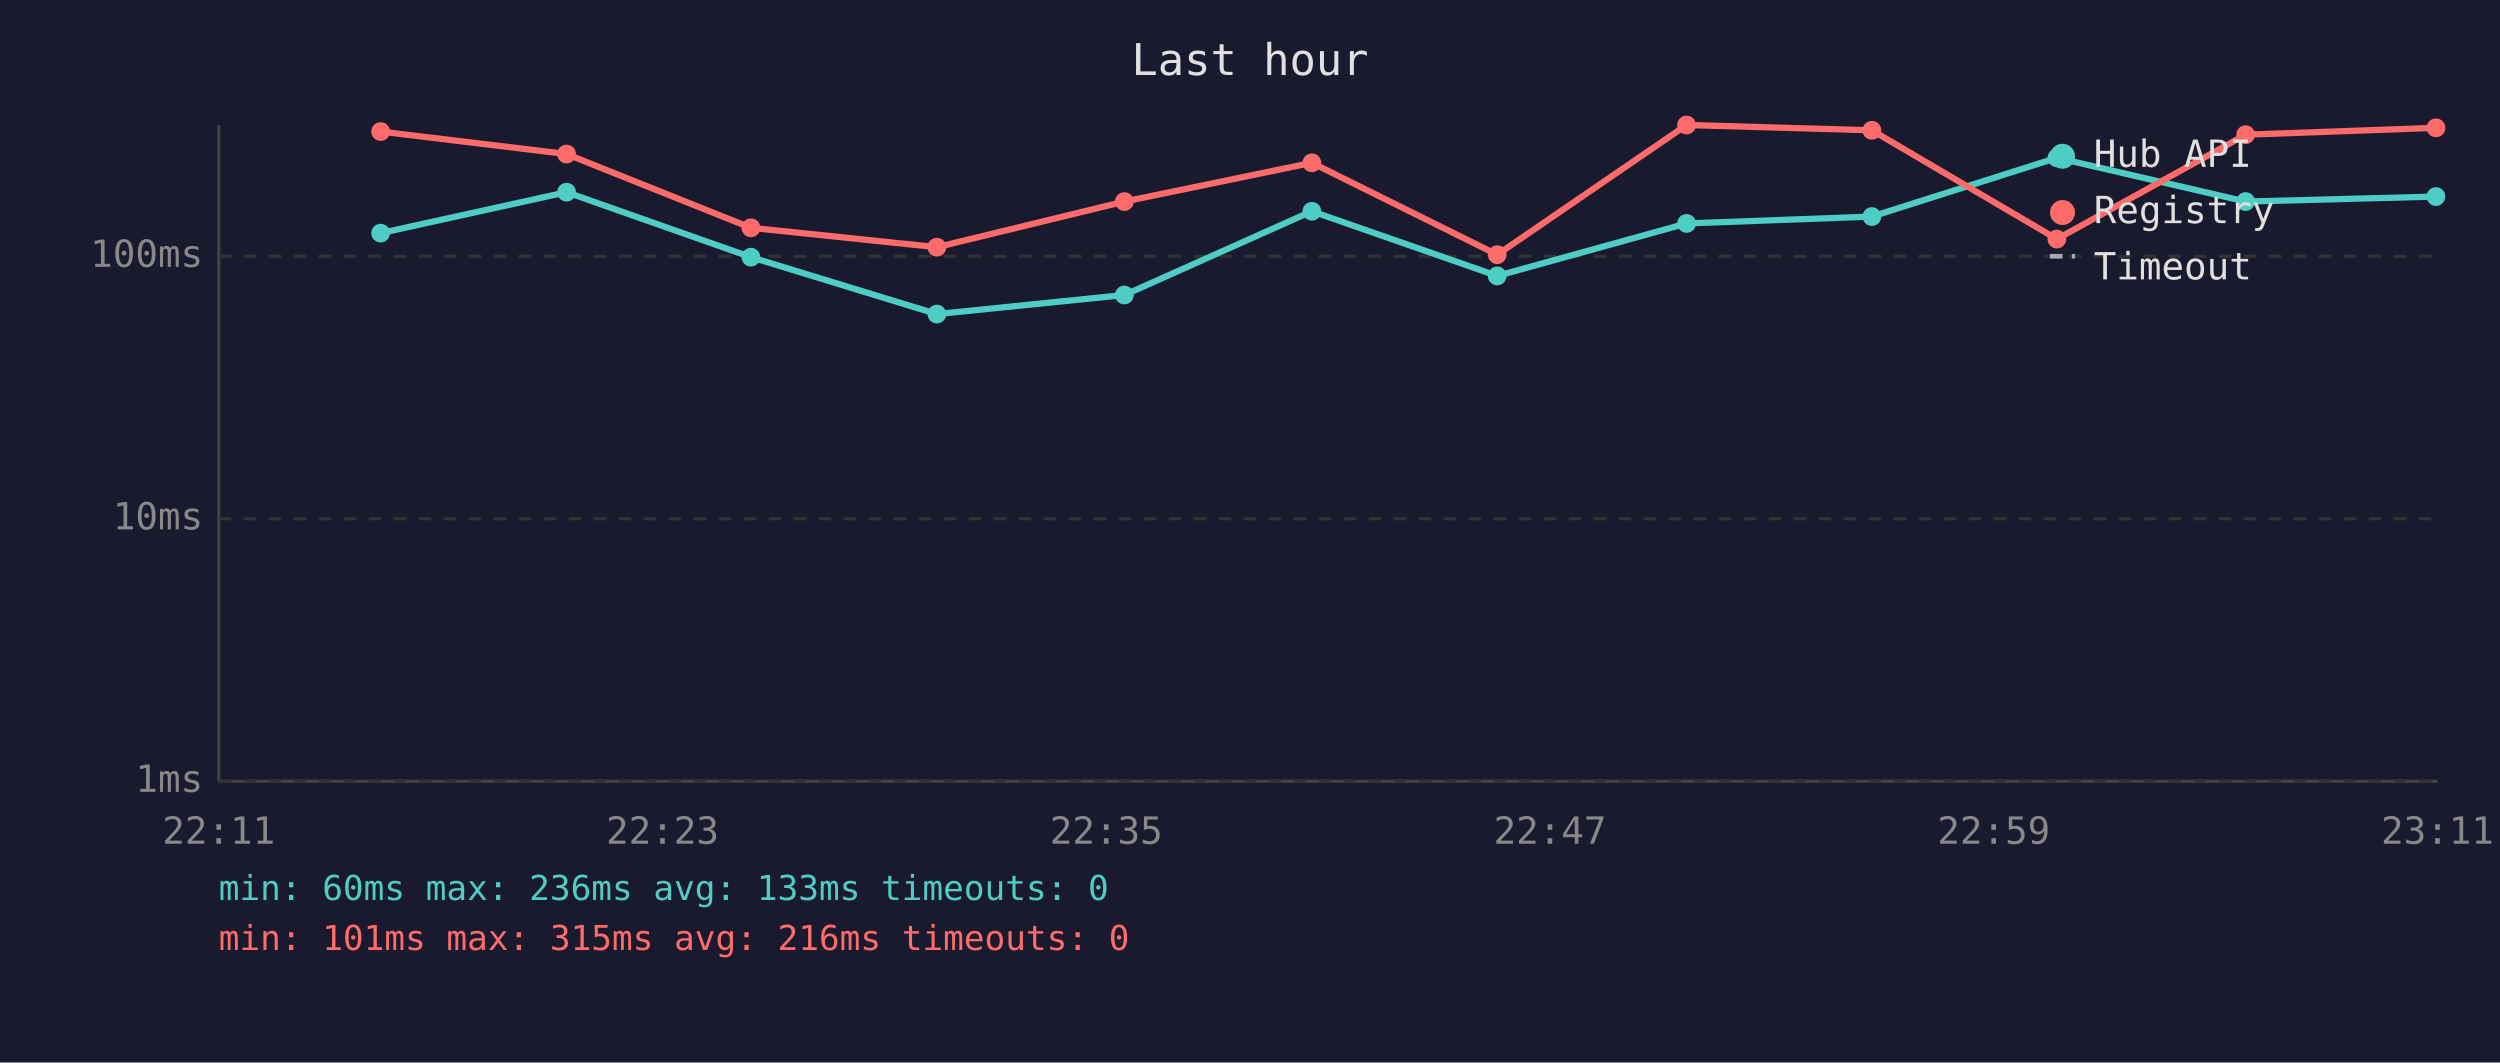
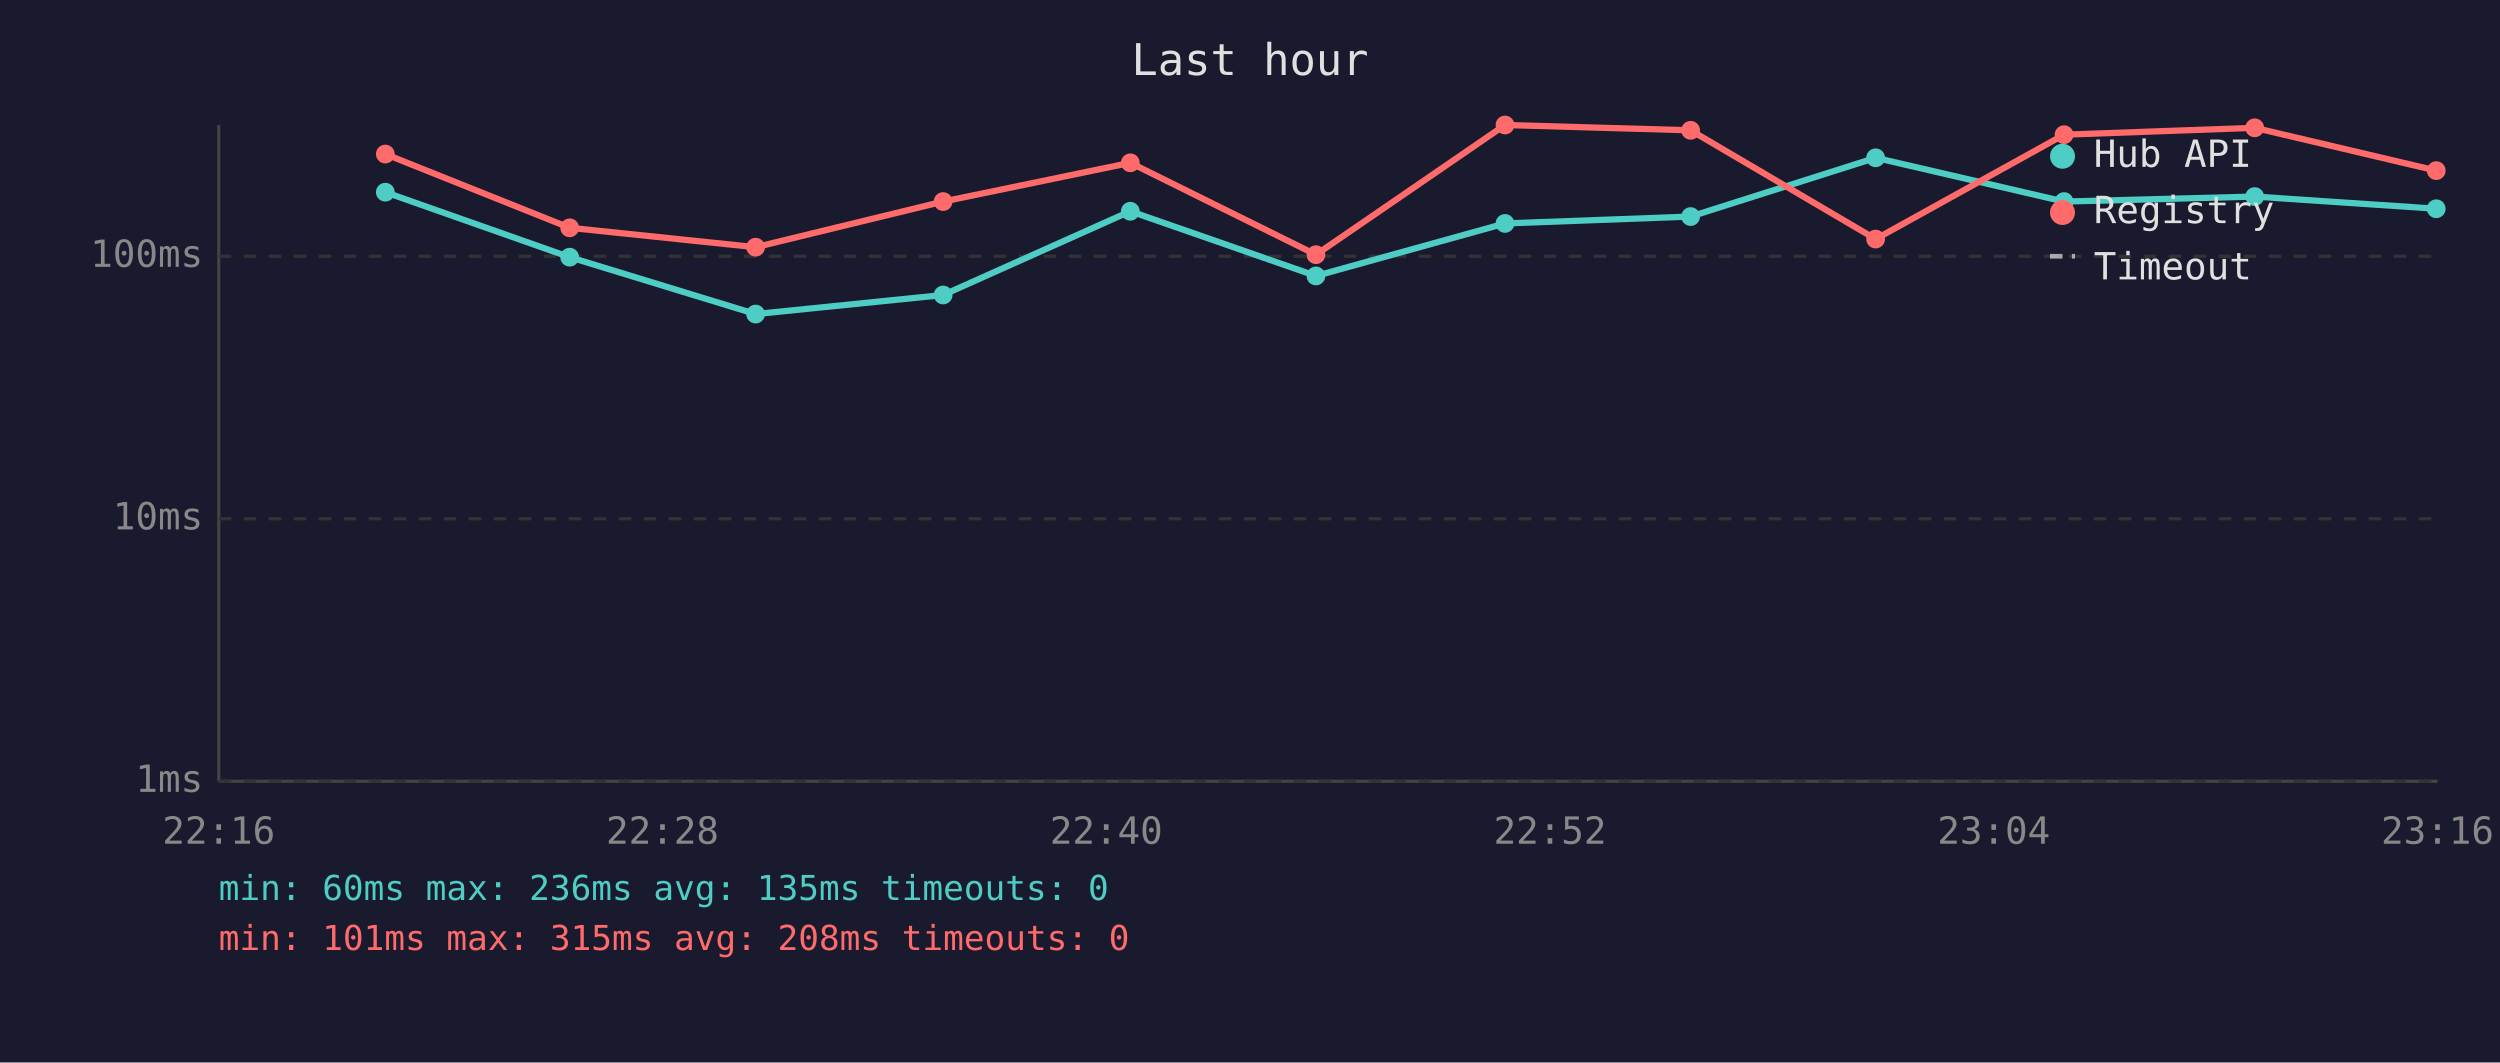
<svg xmlns="http://www.w3.org/2000/svg" viewBox="0 0 800 340" font-family="monospace" font-size="12">
  <rect width="800" height="340" fill="#1a1a2e" />
  <text x="400" y="24" fill="#e0e0e0" font-size="14" text-anchor="middle">Last hour</text>
  <line x1="70" y1="40" x2="70" y2="250" stroke="#444" stroke-width="1" />
  <line x1="70" y1="250" x2="780" y2="250" stroke="#444" stroke-width="1" />
  <line x1="70" y1="250" x2="780" y2="250" stroke="#333" stroke-width="1" stroke-dasharray="4" />
  <text x="65" y="250" fill="#888" text-anchor="end" dominant-baseline="middle">1ms</text>
  <line x1="70" y1="166" x2="780" y2="166" stroke="#333" stroke-width="1" stroke-dasharray="4" />
  <text x="65" y="166" fill="#888" text-anchor="end" dominant-baseline="middle">10ms</text>
  <line x1="70" y1="82" x2="780" y2="82" stroke="#333" stroke-width="1" stroke-dasharray="4" />
  <text x="65" y="82" fill="#888" text-anchor="end" dominant-baseline="middle">100ms</text>
-   <text x="70" y="270" fill="#888" text-anchor="middle">22:11</text>
-   <text x="212" y="270" fill="#888" text-anchor="middle">22:23</text>
-   <text x="354" y="270" fill="#888" text-anchor="middle">22:35</text>
-   <text x="496" y="270" fill="#888" text-anchor="middle">22:47</text>
-   <text x="638" y="270" fill="#888" text-anchor="middle">22:59</text>
-   <text x="780" y="270" fill="#888" text-anchor="middle">23:11</text>
-   <polyline points="121.8,74.6 181.3,61.5 240.3,82.3 299.8,100.5 359.8,94.4 419.8,67.6 479.1,88.3 539.7,71.5 599.0,69.3 658.2,50.5 718.6,64.5 779.5,62.9" fill="none" stroke="#4ecdc4" stroke-width="2" opacity="1" />
-   <circle cx="121.8" cy="74.6" r="3" fill="#4ecdc4" />
-   <circle cx="181.3" cy="61.5" r="3" fill="#4ecdc4" />
-   <circle cx="240.3" cy="82.3" r="3" fill="#4ecdc4" />
-   <circle cx="299.8" cy="100.5" r="3" fill="#4ecdc4" />
-   <circle cx="359.8" cy="94.4" r="3" fill="#4ecdc4" />
-   <circle cx="419.8" cy="67.6" r="3" fill="#4ecdc4" />
-   <circle cx="479.1" cy="88.3" r="3" fill="#4ecdc4" />
-   <circle cx="539.7" cy="71.5" r="3" fill="#4ecdc4" />
-   <circle cx="599.0" cy="69.3" r="3" fill="#4ecdc4" />
-   <circle cx="658.2" cy="50.5" r="3" fill="#4ecdc4" />
-   <circle cx="718.6" cy="64.5" r="3" fill="#4ecdc4" />
-   <circle cx="779.5" cy="62.9" r="3" fill="#4ecdc4" />
-   <polyline points="121.8,42.1 181.3,49.3 240.3,72.9 299.8,79.1 359.8,64.5 419.8,52.1 479.1,81.5 539.7,40.0 599.0,41.7 658.2,76.5 718.6,43.1 779.5,40.9" fill="none" stroke="#ff6b6b" stroke-width="2" opacity="1" />
-   <circle cx="121.8" cy="42.1" r="3" fill="#ff6b6b" />
-   <circle cx="181.3" cy="49.3" r="3" fill="#ff6b6b" />
-   <circle cx="240.3" cy="72.9" r="3" fill="#ff6b6b" />
-   <circle cx="299.8" cy="79.1" r="3" fill="#ff6b6b" />
-   <circle cx="359.8" cy="64.5" r="3" fill="#ff6b6b" />
-   <circle cx="419.8" cy="52.1" r="3" fill="#ff6b6b" />
-   <circle cx="479.1" cy="81.5" r="3" fill="#ff6b6b" />
-   <circle cx="539.7" cy="40.0" r="3" fill="#ff6b6b" />
-   <circle cx="599.0" cy="41.7" r="3" fill="#ff6b6b" />
-   <circle cx="658.2" cy="76.5" r="3" fill="#ff6b6b" />
-   <circle cx="718.6" cy="43.1" r="3" fill="#ff6b6b" />
-   <circle cx="779.5" cy="40.9" r="3" fill="#ff6b6b" />
+   <text x="70" y="270" fill="#888" text-anchor="middle">22:16</text>
+   <text x="212" y="270" fill="#888" text-anchor="middle">22:28</text>
+   <text x="354" y="270" fill="#888" text-anchor="middle">22:40</text>
+   <text x="496" y="270" fill="#888" text-anchor="middle">22:52</text>
+   <text x="638" y="270" fill="#888" text-anchor="middle">23:04</text>
+   <text x="780" y="270" fill="#888" text-anchor="middle">23:16</text>
+   <polyline points="123.3,61.5 182.3,82.3 241.8,100.5 301.8,94.4 361.7,67.6 421.1,88.3 481.6,71.5 541.0,69.3 600.2,50.5 660.5,64.5 721.5,62.9 779.6,66.8" fill="none" stroke="#4ecdc4" stroke-width="2" opacity="1" />
+   <circle cx="123.3" cy="61.5" r="3" fill="#4ecdc4" />
+   <circle cx="182.3" cy="82.3" r="3" fill="#4ecdc4" />
+   <circle cx="241.8" cy="100.5" r="3" fill="#4ecdc4" />
+   <circle cx="301.8" cy="94.4" r="3" fill="#4ecdc4" />
+   <circle cx="361.7" cy="67.6" r="3" fill="#4ecdc4" />
+   <circle cx="421.1" cy="88.3" r="3" fill="#4ecdc4" />
+   <circle cx="481.6" cy="71.5" r="3" fill="#4ecdc4" />
+   <circle cx="541.0" cy="69.3" r="3" fill="#4ecdc4" />
+   <circle cx="600.2" cy="50.5" r="3" fill="#4ecdc4" />
+   <circle cx="660.5" cy="64.5" r="3" fill="#4ecdc4" />
+   <circle cx="721.5" cy="62.9" r="3" fill="#4ecdc4" />
+   <circle cx="779.6" cy="66.8" r="3" fill="#4ecdc4" />
+   <polyline points="123.3,49.3 182.3,72.9 241.8,79.1 301.8,64.5 361.7,52.1 421.1,81.5 481.6,40.0 541.0,41.7 600.2,76.5 660.5,43.1 721.5,40.9 779.6,54.6" fill="none" stroke="#ff6b6b" stroke-width="2" opacity="1" />
+   <circle cx="123.3" cy="49.3" r="3" fill="#ff6b6b" />
+   <circle cx="182.3" cy="72.9" r="3" fill="#ff6b6b" />
+   <circle cx="241.8" cy="79.1" r="3" fill="#ff6b6b" />
+   <circle cx="301.8" cy="64.5" r="3" fill="#ff6b6b" />
+   <circle cx="361.7" cy="52.1" r="3" fill="#ff6b6b" />
+   <circle cx="421.1" cy="81.5" r="3" fill="#ff6b6b" />
+   <circle cx="481.6" cy="40.0" r="3" fill="#ff6b6b" />
+   <circle cx="541.0" cy="41.7" r="3" fill="#ff6b6b" />
+   <circle cx="600.2" cy="76.5" r="3" fill="#ff6b6b" />
+   <circle cx="660.5" cy="43.1" r="3" fill="#ff6b6b" />
+   <circle cx="721.5" cy="40.9" r="3" fill="#ff6b6b" />
+   <circle cx="779.6" cy="54.6" r="3" fill="#ff6b6b" />
  <circle cx="660" cy="50" r="4" fill="#4ecdc4" />
  <text x="670" y="50" fill="#e0e0e0" dominant-baseline="middle">Hub API</text>
  <circle cx="660" cy="68" r="4" fill="#ff6b6b" />
  <text x="670" y="68" fill="#e0e0e0" dominant-baseline="middle">Registry</text>
  <line x1="656" y1="82" x2="664" y2="82" stroke="#e0e0e0" stroke-width="1.5" stroke-dasharray="4,3" opacity="0.7" />
  <text x="670" y="86" fill="#e0e0e0" dominant-baseline="middle">Timeout</text>
-   <text x="70" y="288" fill="#4ecdc4" font-size="11">min: 60ms  max: 236ms  avg: 133ms  timeouts: 0</text>
-   <text x="70" y="304" fill="#ff6b6b" font-size="11">min: 101ms  max: 315ms  avg: 216ms  timeouts: 0</text>
+   <text x="70" y="288" fill="#4ecdc4" font-size="11">min: 60ms  max: 236ms  avg: 135ms  timeouts: 0</text>
+   <text x="70" y="304" fill="#ff6b6b" font-size="11">min: 101ms  max: 315ms  avg: 208ms  timeouts: 0</text>
</svg>
